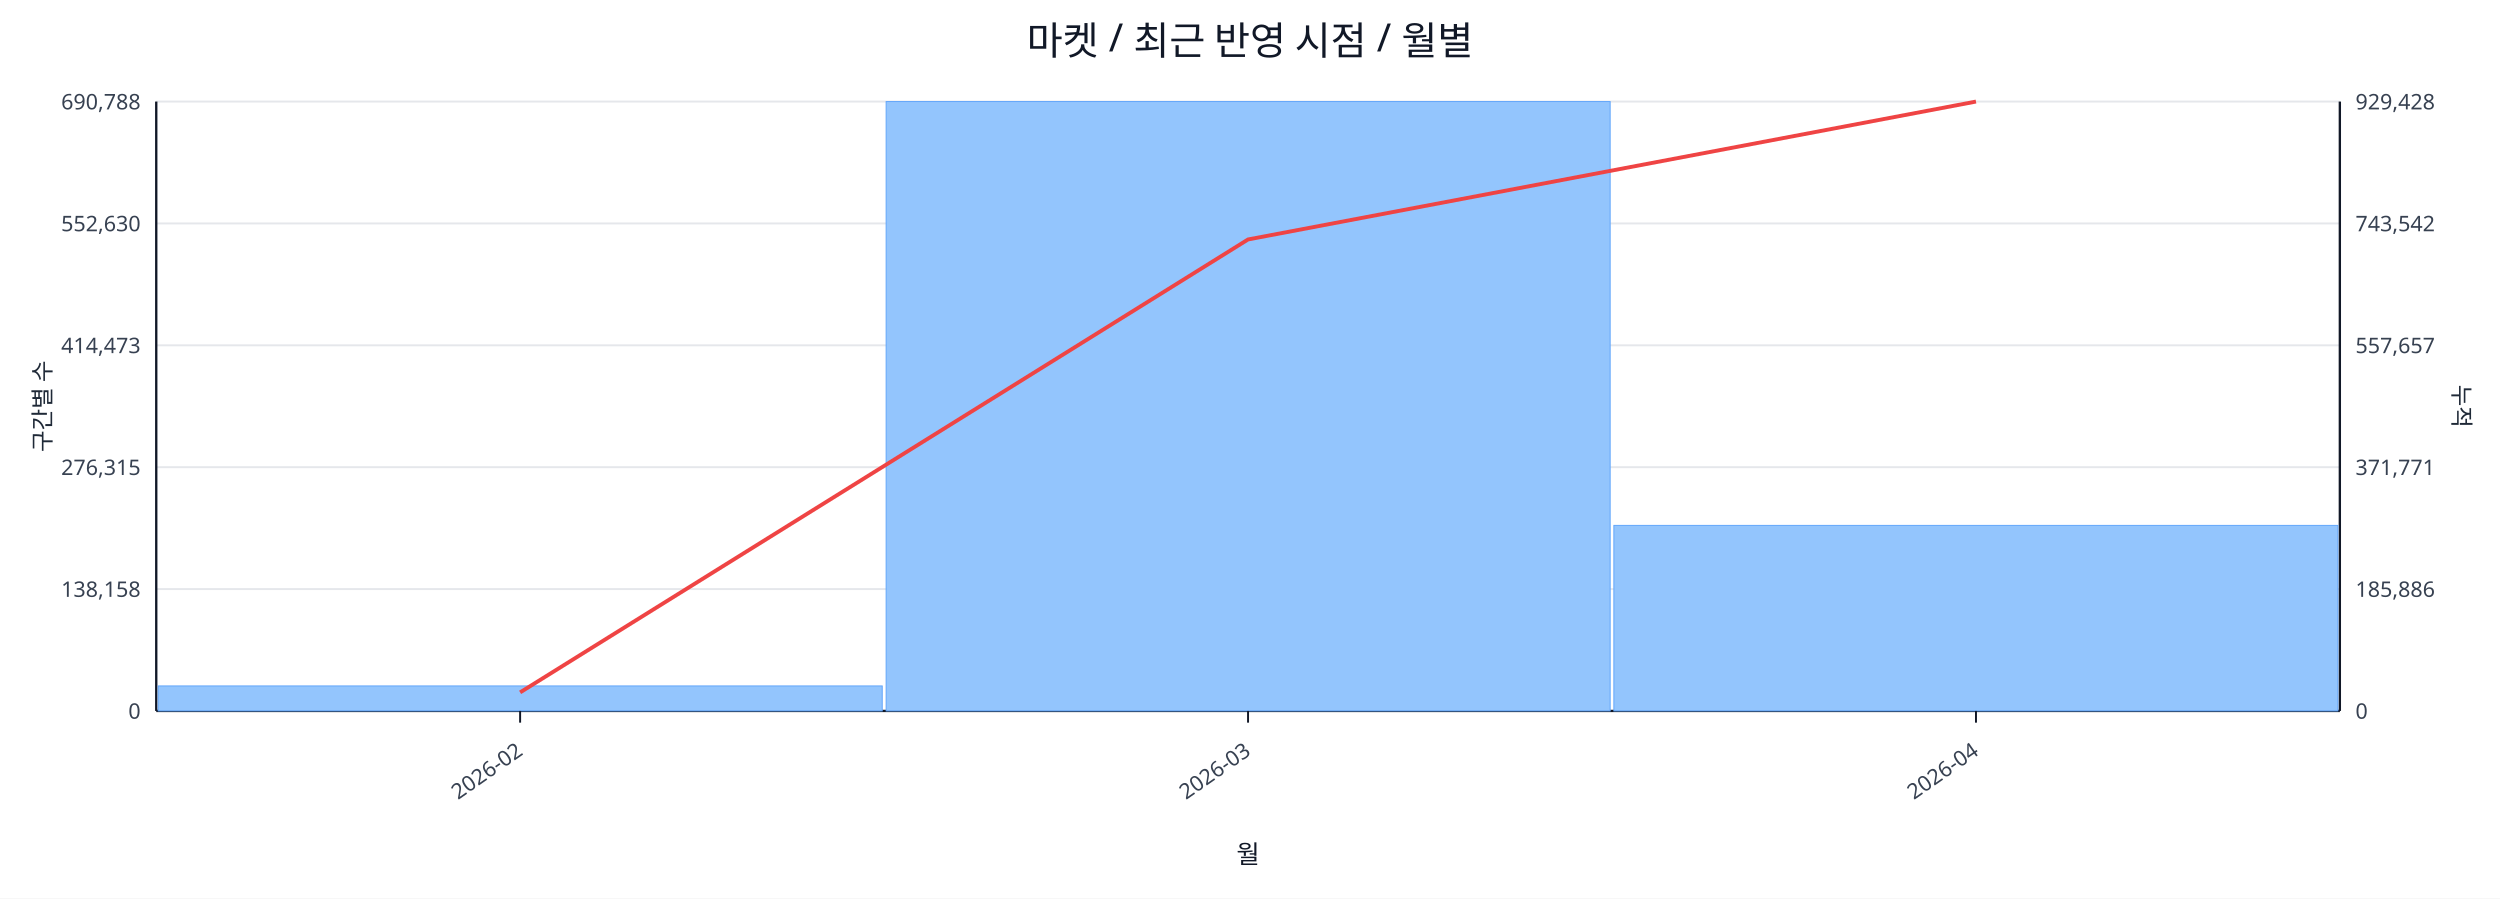
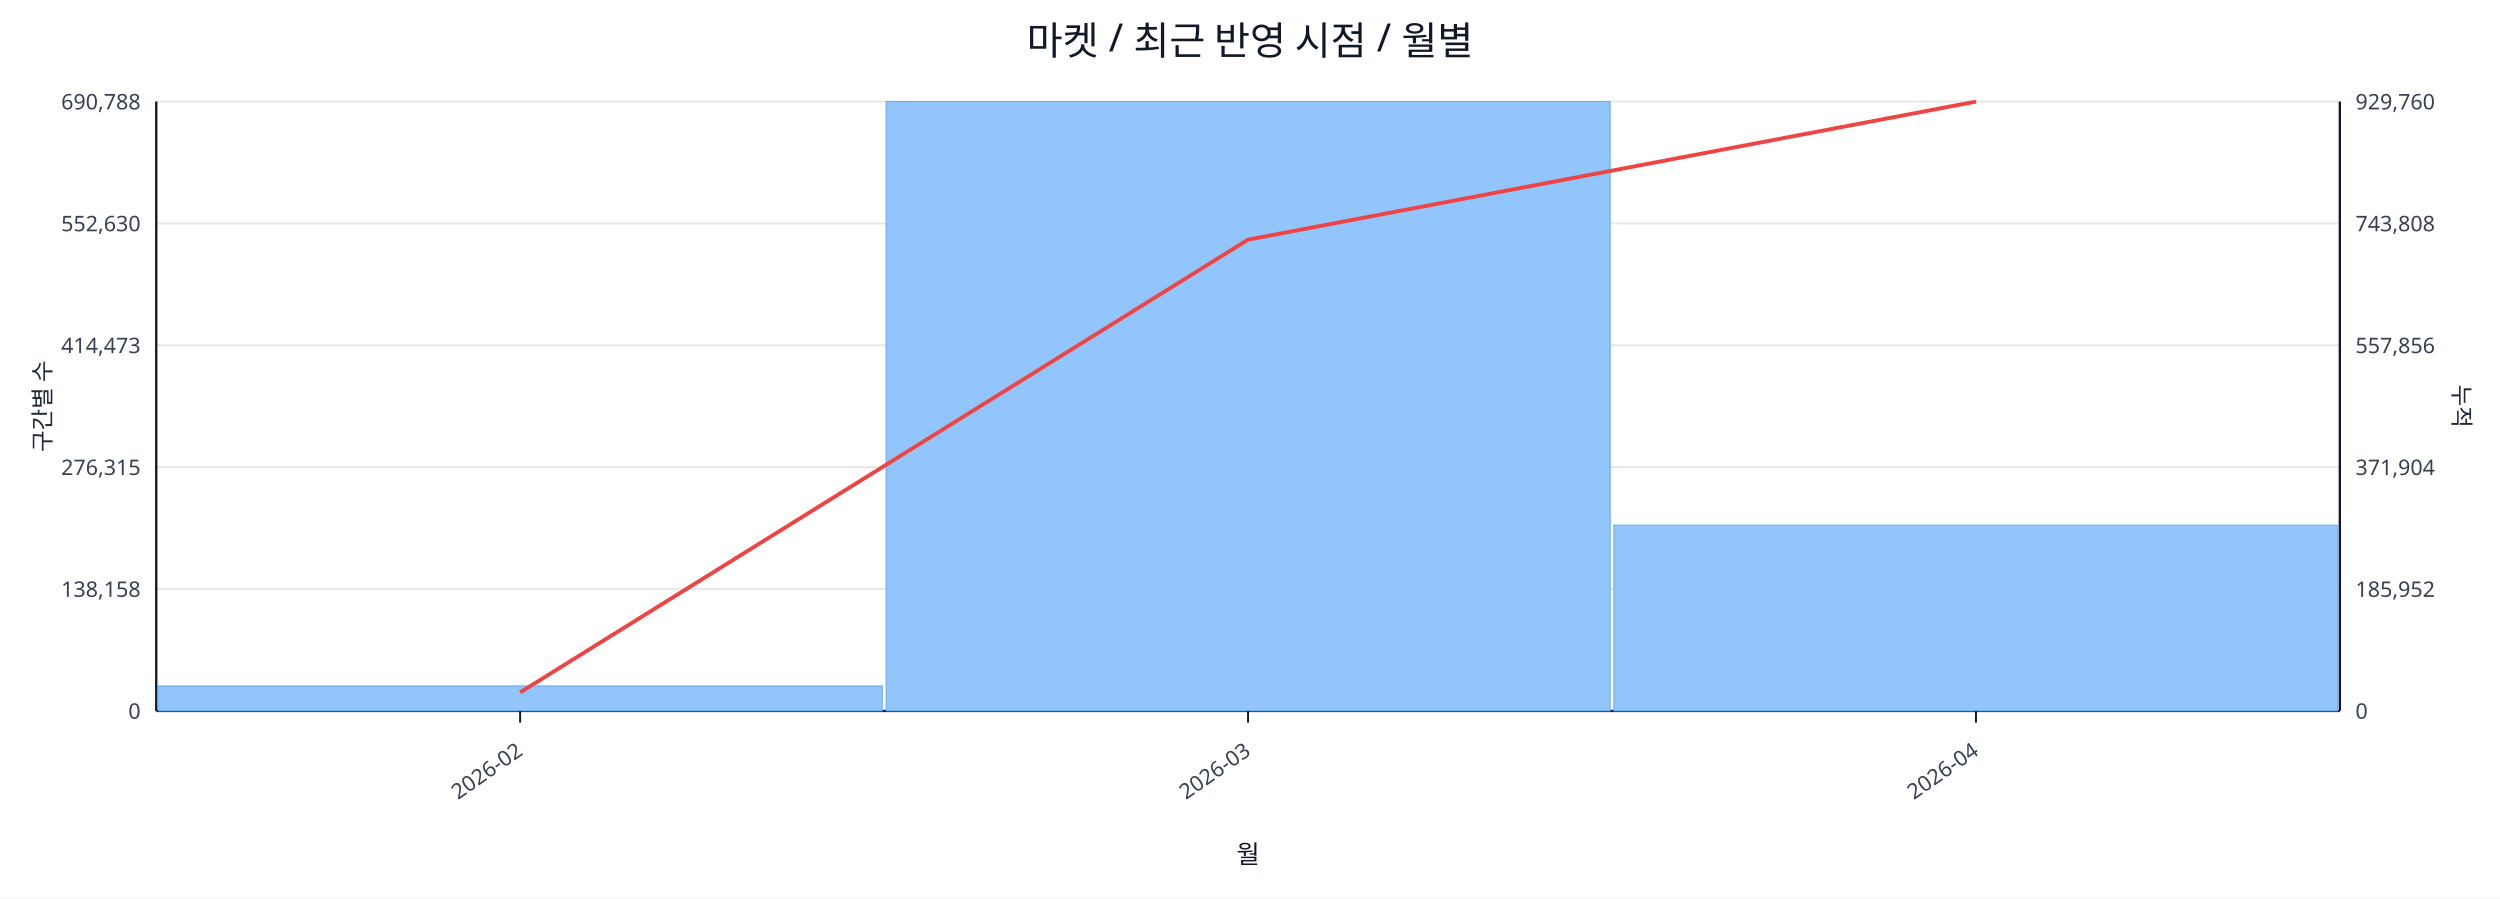
<svg xmlns="http://www.w3.org/2000/svg" width="1280" height="460" viewBox="0 0 1280 460">
  <rect x="0" y="0" width="100%" height="100%" fill="#ffffff" />
  <text x="640.0" y="28" font-size="20" text-anchor="middle" font-family="sans-serif" fill="#111827">마켓 / 최근 반영 시점 / 월별</text>
  <line x1="80.0" y1="52.0" x2="1198.0" y2="52.0" stroke="#e5e7eb" stroke-width="1" />
  <text x="72.0" y="56.0" font-size="11" text-anchor="end" font-family="sans-serif" fill="#374151">690,788</text>
-   <text x="1206.0" y="56.0" font-size="11" text-anchor="start" font-family="sans-serif" fill="#374151">929,428</text>
+   <text x="1206.0" y="56.0" font-size="11" text-anchor="start" font-family="sans-serif" fill="#374151">929,760</text>
  <line x1="80.0" y1="114.4" x2="1198.0" y2="114.4" stroke="#e5e7eb" stroke-width="1" />
  <text x="72.0" y="118.4" font-size="11" text-anchor="end" font-family="sans-serif" fill="#374151">552,630</text>
-   <text x="1206.0" y="118.4" font-size="11" text-anchor="start" font-family="sans-serif" fill="#374151">743,542</text>
+   <text x="1206.0" y="118.4" font-size="11" text-anchor="start" font-family="sans-serif" fill="#374151">743,808</text>
  <line x1="80.0" y1="176.8" x2="1198.0" y2="176.8" stroke="#e5e7eb" stroke-width="1" />
  <text x="72.0" y="180.8" font-size="11" text-anchor="end" font-family="sans-serif" fill="#374151">414,473</text>
-   <text x="1206.0" y="180.8" font-size="11" text-anchor="start" font-family="sans-serif" fill="#374151">557,657</text>
+   <text x="1206.0" y="180.8" font-size="11" text-anchor="start" font-family="sans-serif" fill="#374151">557,856</text>
  <line x1="80.0" y1="239.2" x2="1198.0" y2="239.2" stroke="#e5e7eb" stroke-width="1" />
  <text x="72.0" y="243.2" font-size="11" text-anchor="end" font-family="sans-serif" fill="#374151">276,315</text>
-   <text x="1206.0" y="243.2" font-size="11" text-anchor="start" font-family="sans-serif" fill="#374151">371,771</text>
+   <text x="1206.0" y="243.2" font-size="11" text-anchor="start" font-family="sans-serif" fill="#374151">371,904</text>
  <line x1="80.0" y1="301.6" x2="1198.0" y2="301.6" stroke="#e5e7eb" stroke-width="1" />
  <text x="72.0" y="305.6" font-size="11" text-anchor="end" font-family="sans-serif" fill="#374151">138,158</text>
-   <text x="1206.0" y="305.6" font-size="11" text-anchor="start" font-family="sans-serif" fill="#374151">185,886</text>
+   <text x="1206.0" y="305.6" font-size="11" text-anchor="start" font-family="sans-serif" fill="#374151">185,952</text>
  <line x1="80.0" y1="364.0" x2="1198.0" y2="364.0" stroke="#e5e7eb" stroke-width="1" />
  <text x="72.0" y="368.0" font-size="11" text-anchor="end" font-family="sans-serif" fill="#374151">0</text>
  <text x="1206.0" y="368.0" font-size="11" text-anchor="start" font-family="sans-serif" fill="#374151">0</text>
  <line x1="80.0" y1="364.0" x2="1198.0" y2="364.0" stroke="#111827" stroke-width="1.2" />
  <line x1="80.0" y1="52.0" x2="80.0" y2="364.0" stroke="#111827" stroke-width="1.2" />
  <line x1="1198.0" y1="52.0" x2="1198.0" y2="364.0" stroke="#111827" stroke-width="1.2" />
  <rect x="81.0" y="351.2" width="370.7" height="12.8" fill="#93c5fd" stroke="#60a5fa" stroke-width="0.5" />
  <rect x="453.7" y="52.0" width="370.7" height="312.0" fill="#93c5fd" stroke="#60a5fa" stroke-width="0.5" />
-   <rect x="826.3" y="269.0" width="370.7" height="95.0" fill="#93c5fd" stroke="#60a5fa" stroke-width="0.5" />
-   <polyline fill="none" stroke="#ef4444" stroke-width="2" points="266.3,354.5 639.0,122.6 1011.7,52.0" />
+   <rect x="826.3" y="268.9" width="370.7" height="95.1" fill="#93c5fd" stroke="#60a5fa" stroke-width="0.5" />
+   <polyline fill="none" stroke="#ef4444" stroke-width="2" points="266.3,354.5 639.0,122.7 1011.7,52.0" />
  <line x1="266.3" y1="364.0" x2="266.3" y2="370.0" stroke="#111827" stroke-width="1" />
  <text x="268.3" y="386.0" font-size="11" text-anchor="end" transform="rotate(-35 268.3 386.0)" font-family="sans-serif" fill="#374151">2026-02</text>
  <line x1="639.0" y1="364.0" x2="639.0" y2="370.0" stroke="#111827" stroke-width="1" />
  <text x="641.0" y="386.0" font-size="11" text-anchor="end" transform="rotate(-35 641.0 386.0)" font-family="sans-serif" fill="#374151">2026-03</text>
  <line x1="1011.7" y1="364.0" x2="1011.7" y2="370.0" stroke="#111827" stroke-width="1" />
  <text x="1013.7" y="386.0" font-size="11" text-anchor="end" transform="rotate(-35 1013.7 386.0)" font-family="sans-serif" fill="#374151">2026-04</text>
  <text x="26" y="208.0" font-size="12" transform="rotate(-90 26 208.0)" text-anchor="middle" font-family="sans-serif" fill="#1f2937">구간별 수</text>
  <text x="1256.0" y="208.0" font-size="12" transform="rotate(90 1256.0 208.0)" text-anchor="middle" font-family="sans-serif" fill="#1f2937">누적</text>
  <text x="639.0" y="442.0" font-size="13" text-anchor="middle" font-family="sans-serif" fill="#111827">월</text>
</svg>
